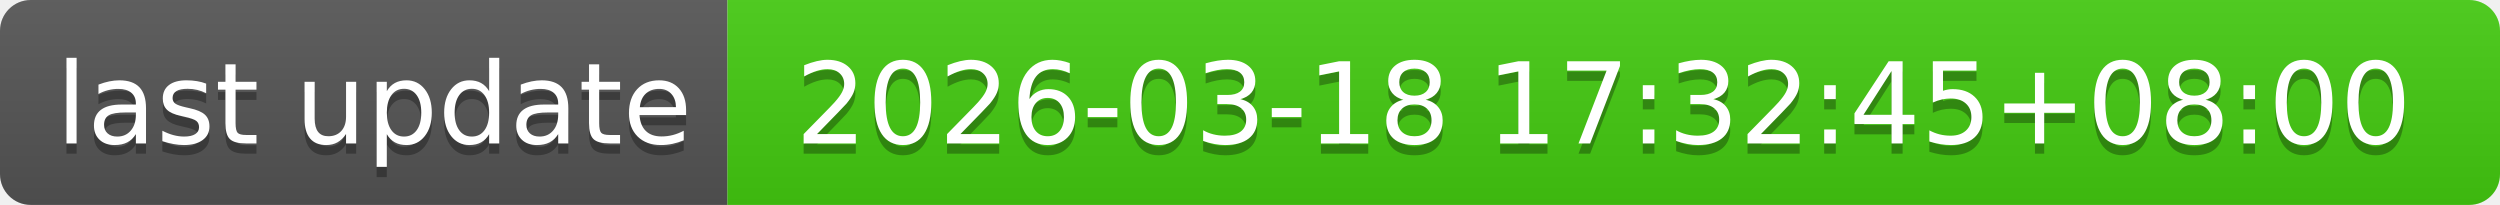
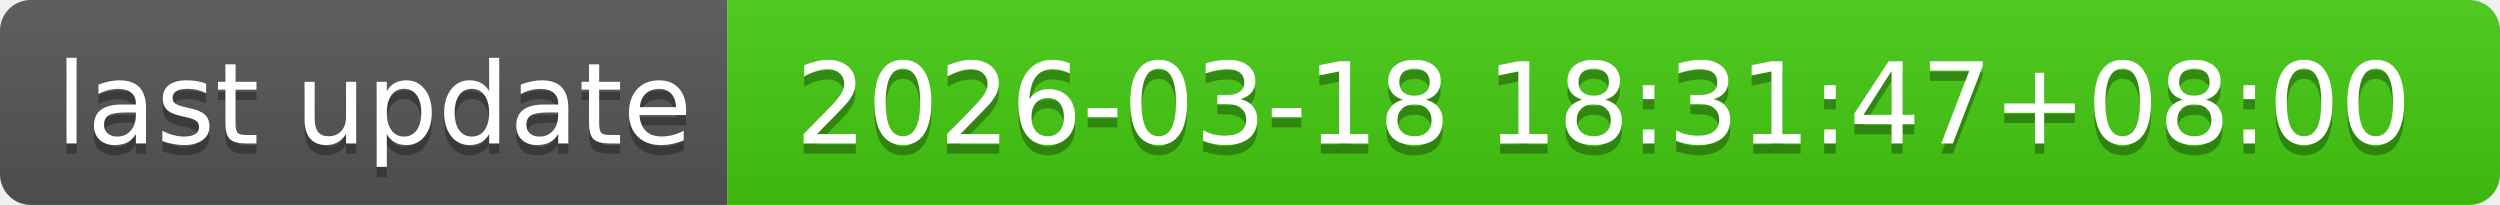
- <svg xmlns="http://www.w3.org/2000/svg" width="244" height="20" role="img" aria-label="last update: 2026-03-18 17:32:45+08:00">
+ <svg xmlns="http://www.w3.org/2000/svg" width="244" height="20" role="img" aria-label="last update: 2026-03-18 18:31:47+08:00">
  <linearGradient id="s" x2="0" y2="100%">
    <stop offset="0" stop-color="#bbb" stop-opacity=".1" />
    <stop offset="1" stop-opacity=".1" />
  </linearGradient>
  <clipPath id="r">
    <rect width="244" height="20" rx="3" fill="#fff" />
  </clipPath>
  <g clip-path="url(#r)">
    <rect width="71" height="20" fill="#555" />
    <rect x="71" width="173" height="20" fill="#4c1" />
    <rect width="244" height="20" fill="url(#s)" />
  </g>
  <g fill="#fff" text-anchor="middle" font-family="Verdana,Geneva,DejaVu Sans,sans-serif" text-rendering="geometricPrecision" font-size="110">
    <text aria-hidden="true" x="365" y="150" fill="#010101" fill-opacity=".3" transform="scale(.1)" textLength="610">last update</text>
    <text x="365" y="140" transform="scale(.1)" fill="#fff" textLength="610">last update</text>
-     <text aria-hidden="true" x="1565" y="150" fill="#010101" fill-opacity=".3" transform="scale(.1)" textLength="1630">2026-03-18 17:32:45+08:00</text>
-     <text x="1565" y="140" transform="scale(.1)" fill="#fff" textLength="1630">2026-03-18 17:32:45+08:00</text>
+     <text aria-hidden="true" x="1565" y="150" fill="#010101" fill-opacity=".3" transform="scale(.1)" textLength="1630">2026-03-18 18:31:47+08:00</text>
+     <text x="1565" y="140" transform="scale(.1)" fill="#fff" textLength="1630">2026-03-18 18:31:47+08:00</text>
  </g>
</svg>
